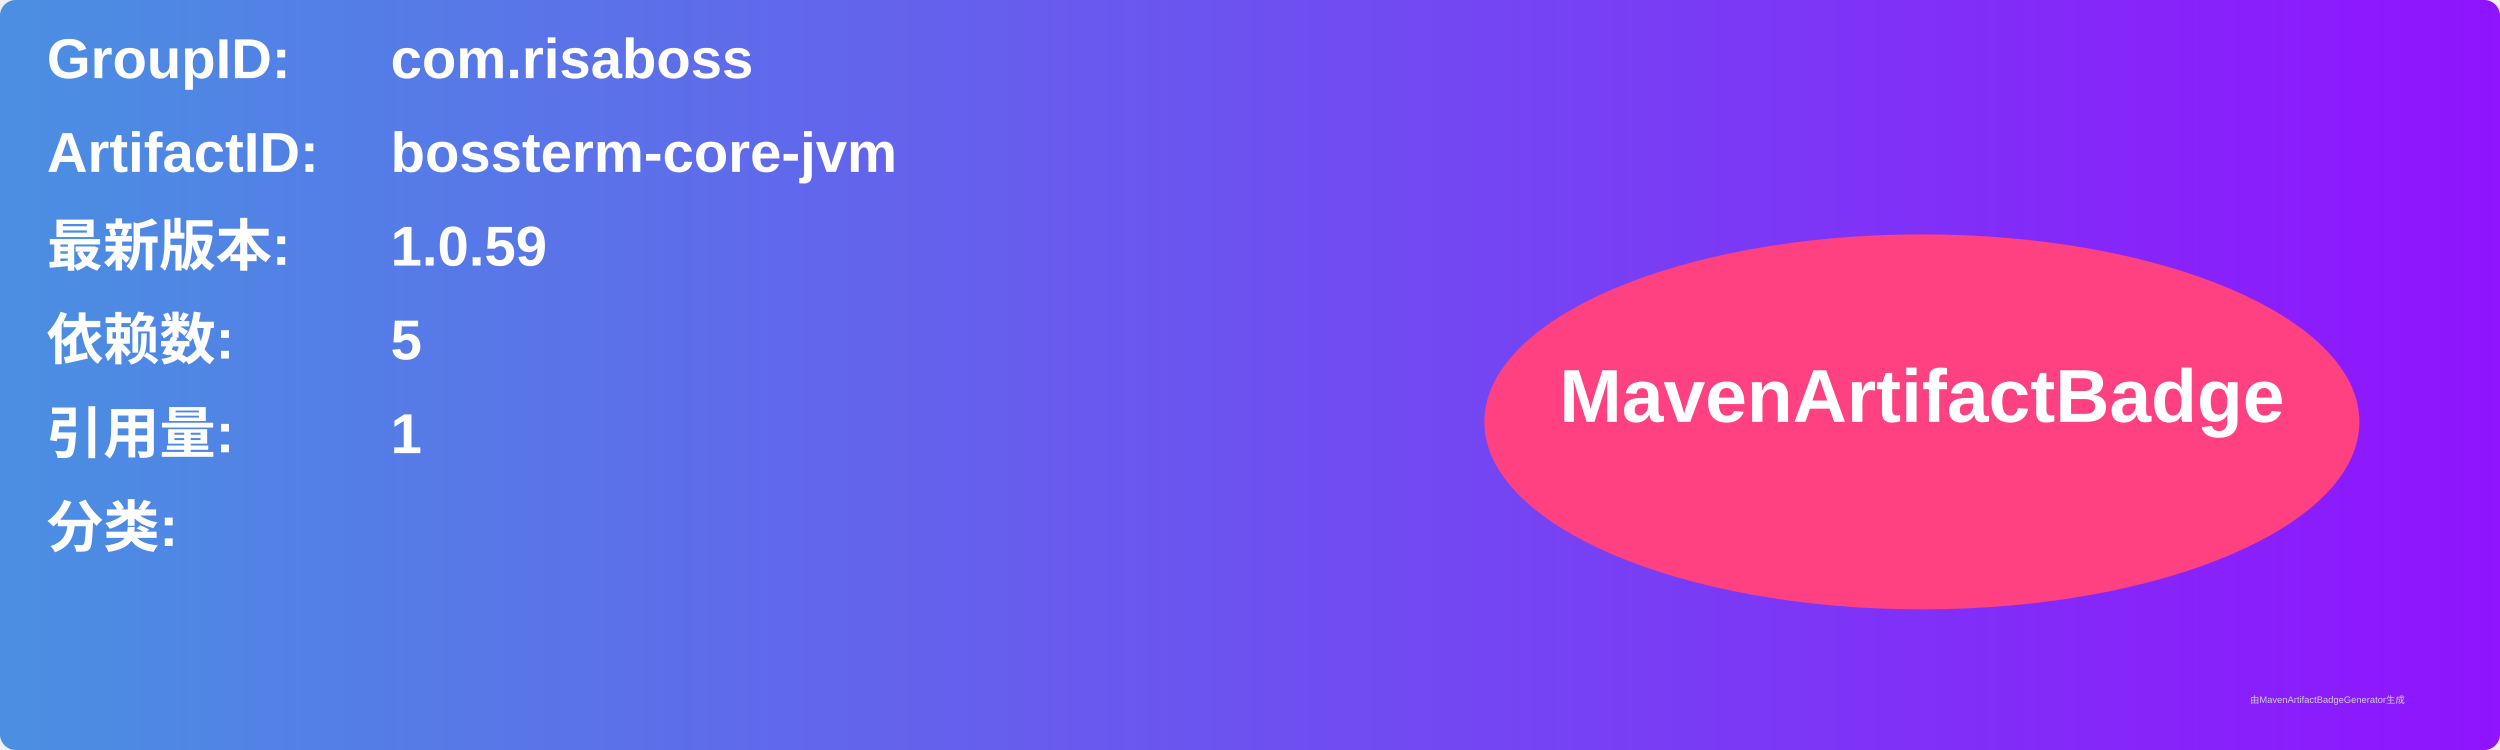
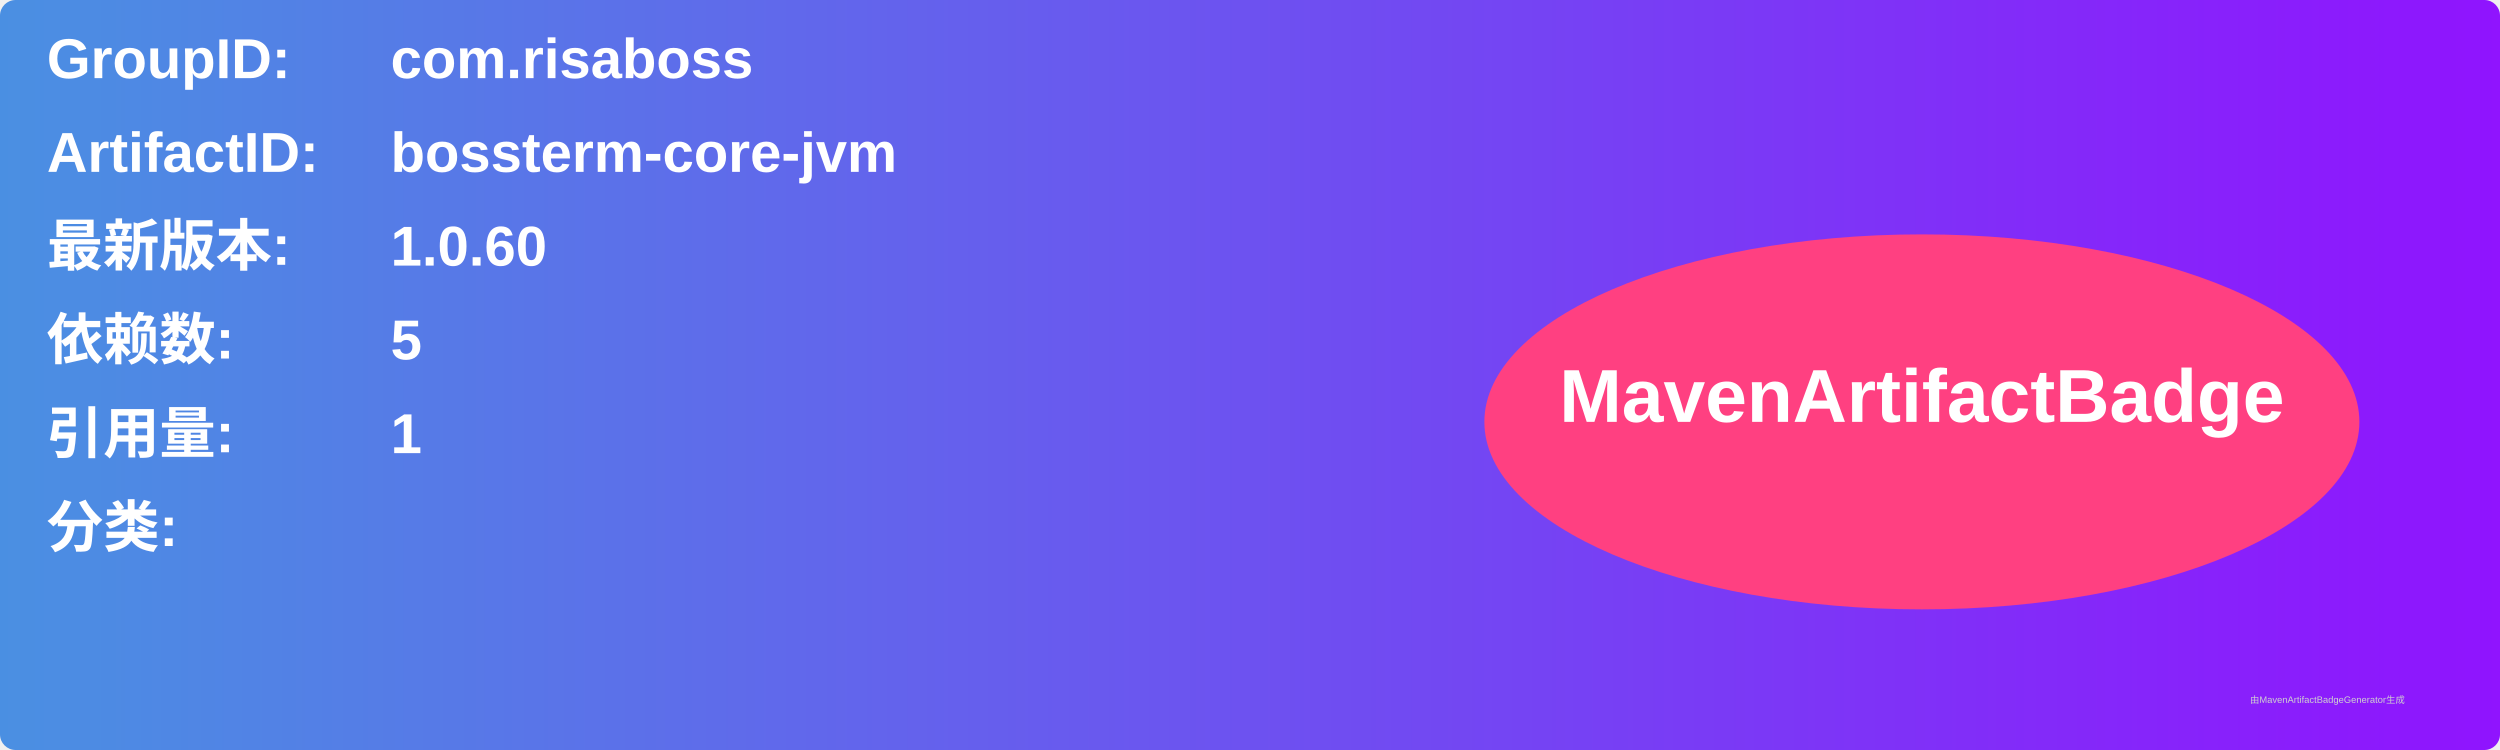
<svg xmlns="http://www.w3.org/2000/svg" width="800" height="240" viewBox="0 0 800 240">
  <linearGradient id="grad" x1="0%" y1="0%" x2="100%" y2="0%">
    <stop offset="0%" stop-color="#4a90e2" />
    <stop offset="100%" stop-color="#9013fe" />
  </linearGradient>
  <rect width="100%" height="100%" rx="5" ry="5" fill="url(#grad)" />
  <g transform="translate(15, 15)">
    <text x="0" y="10" font-family="Arial" font-size="18" fill="white" font-weight="bold" width="260">GroupID:</text>
    <text x="110" y="10" font-family="Arial" font-size="18" fill="white" font-weight="bold" width="460">com.risaboss</text>
    <text x="0" y="40" font-family="Arial" font-size="18" fill="white" font-weight="bold" width="260">ArtifactID:</text>
    <text x="110" y="40" font-family="Arial" font-size="18" fill="white" font-weight="bold" width="460">bossterm-core-jvm</text>
    <text x="0" y="70" font-family="Arial" font-size="18" fill="white" font-weight="bold">最新版本:</text>
    <text x="110" y="70" font-family="Arial" font-size="18" fill="white" font-weight="bold">
-       <tspan font-weight="bold">1.0.59</tspan>
+       <tspan font-weight="bold">1.0.60</tspan>
    </text>
    <text x="0" y="100" font-family="Arial" font-size="18" fill="white" font-weight="bold">依赖数: </text>
    <text x="110" y="100" font-family="Arial" font-size="18" fill="white">
      <tspan font-weight="bold">5</tspan>
    </text>
    <text x="0" y="130" font-family="Arial" font-size="18" fill="white" font-weight="bold">引用量: </text>
    <text x="110" y="130" font-family="Arial" font-size="18" fill="white">
      <tspan font-weight="bold">1</tspan>
    </text>
    <text x="0" y="160" font-family="Arial" font-size="18" fill="white" font-weight="bold">分类:</text>
    <text x="10" y="190" font-family="Arial" font-size="10" fill="white">
      <tspan font-weight="bold" />
    </text>
    <ellipse cx="600" cy="120" rx="140" ry="60" fill="#ff4081" />
    <text x="600" y="120" text-anchor="middle" font-family="Arial" font-size="24" fill="white" font-weight="bold">MavenArtifactBadge</text>
  </g>
  <text x="720" y="225" font-family="Arial" font-size="3" fill="#d0d0d0">由MavenArtifactBadgeGenerator生成</text>
</svg>
